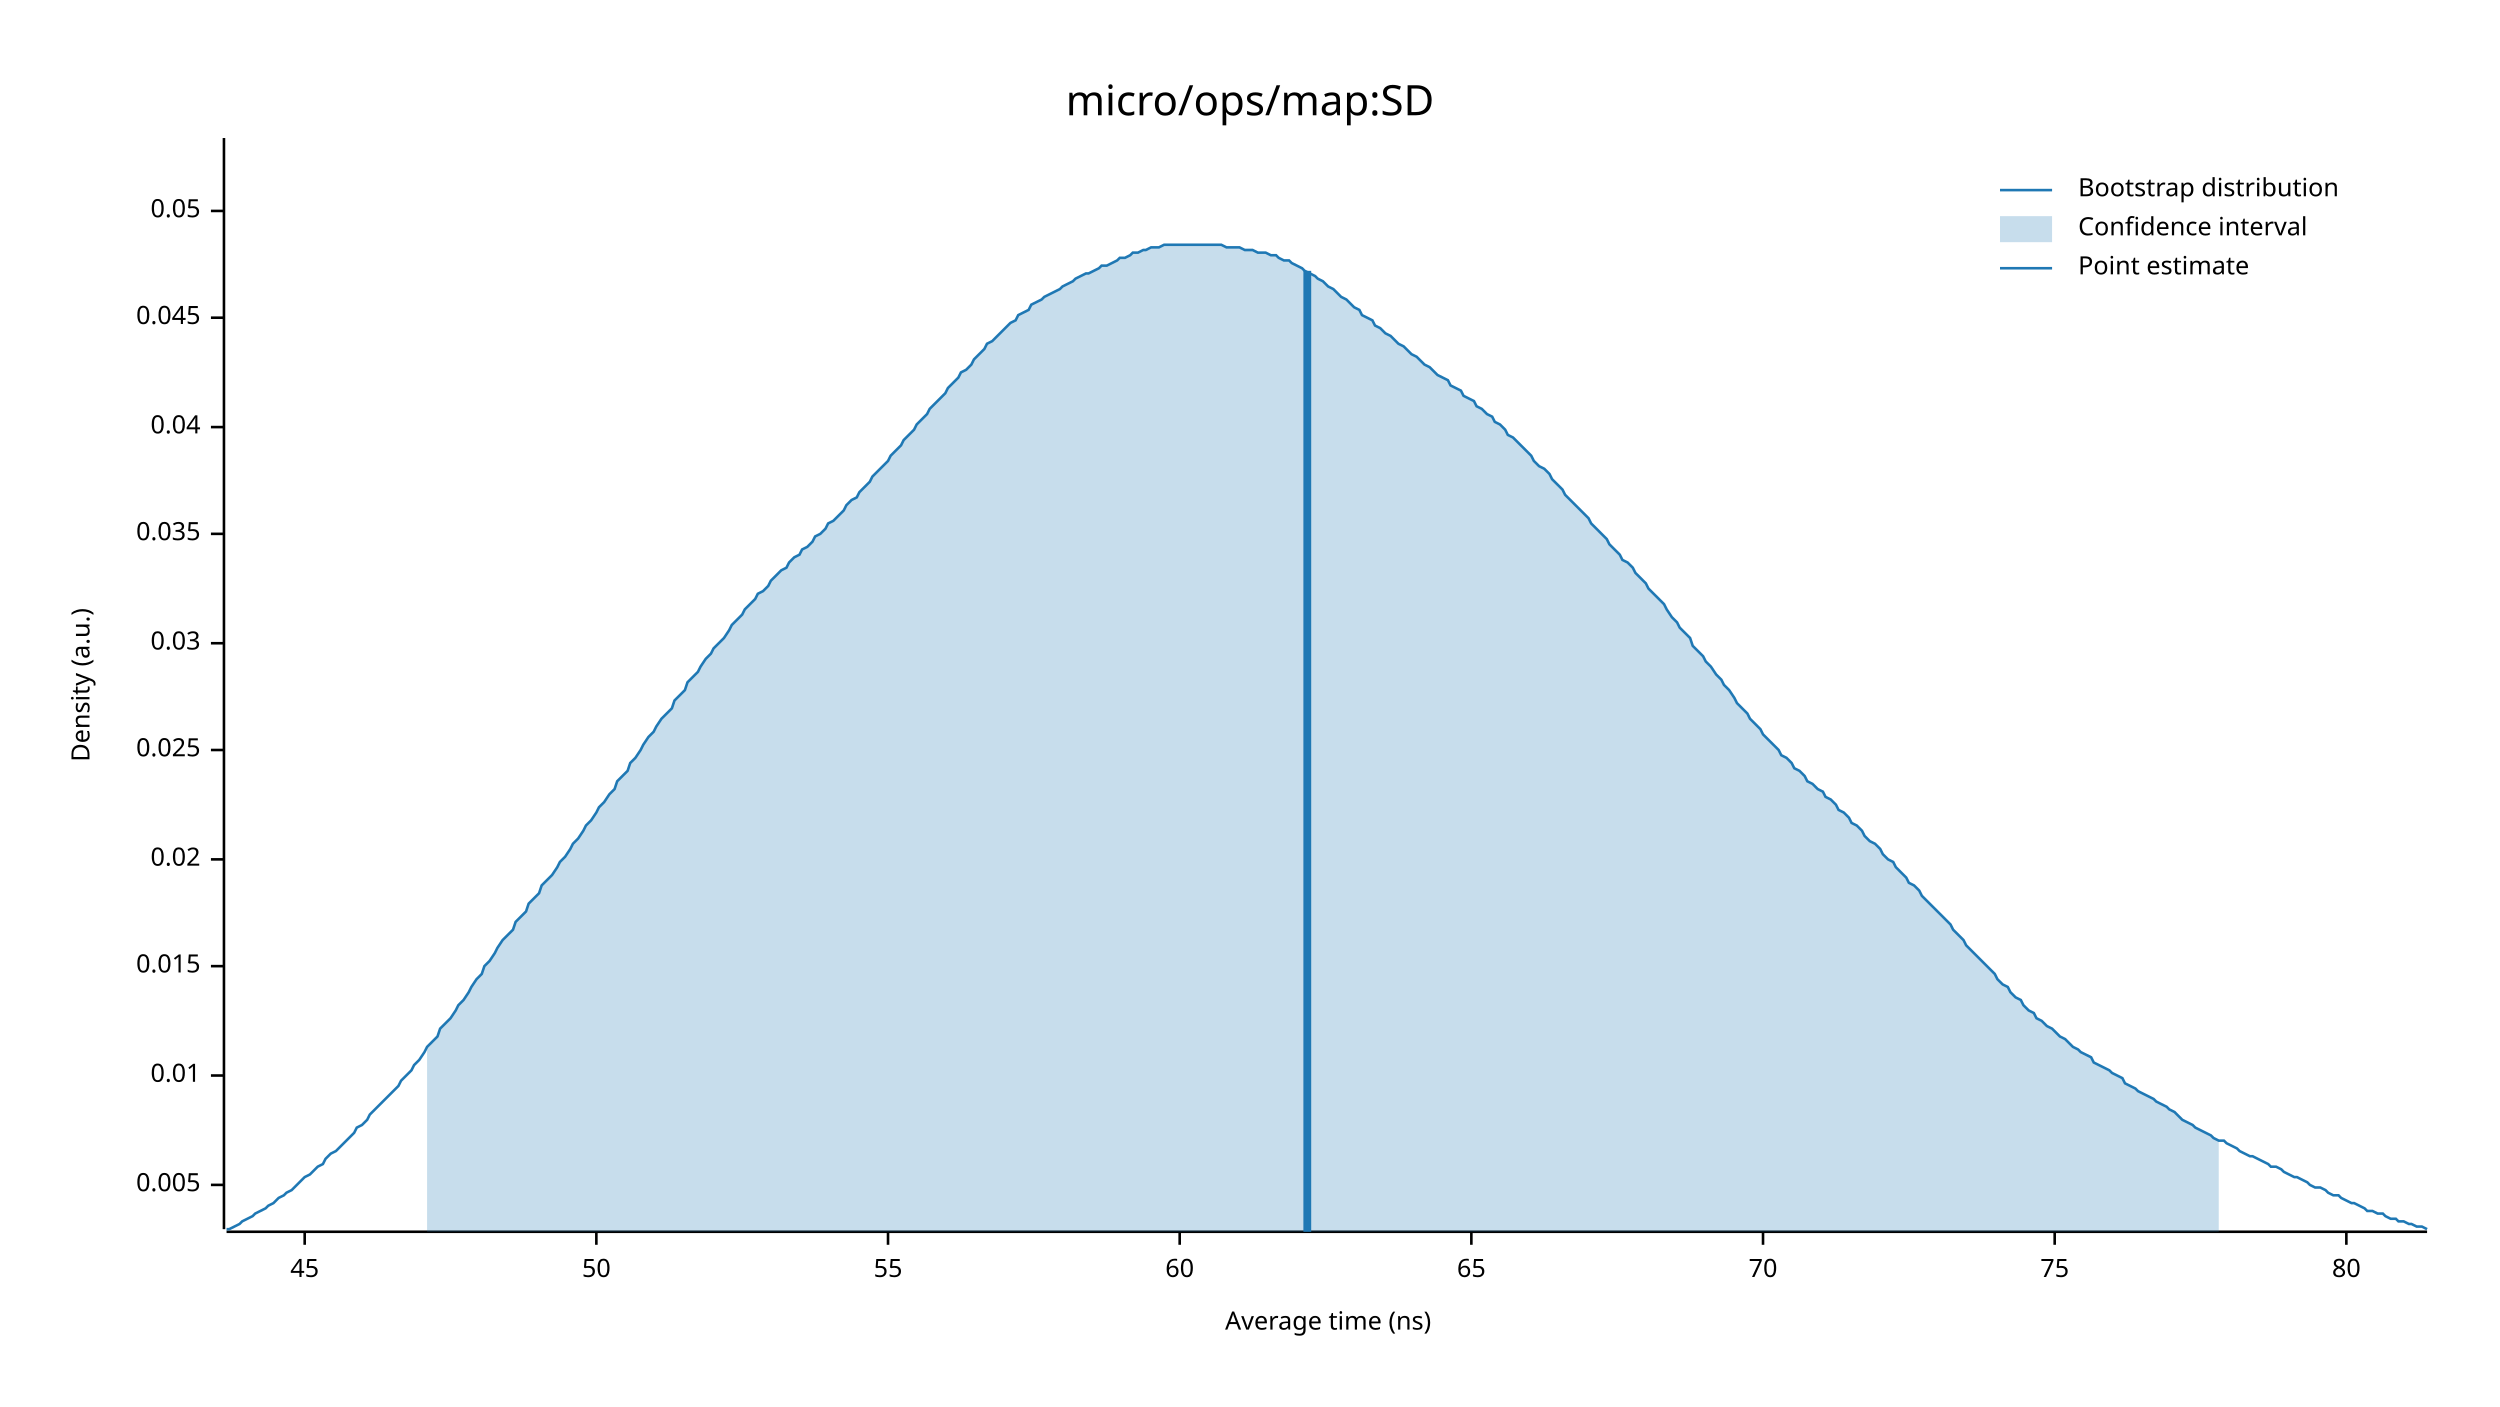
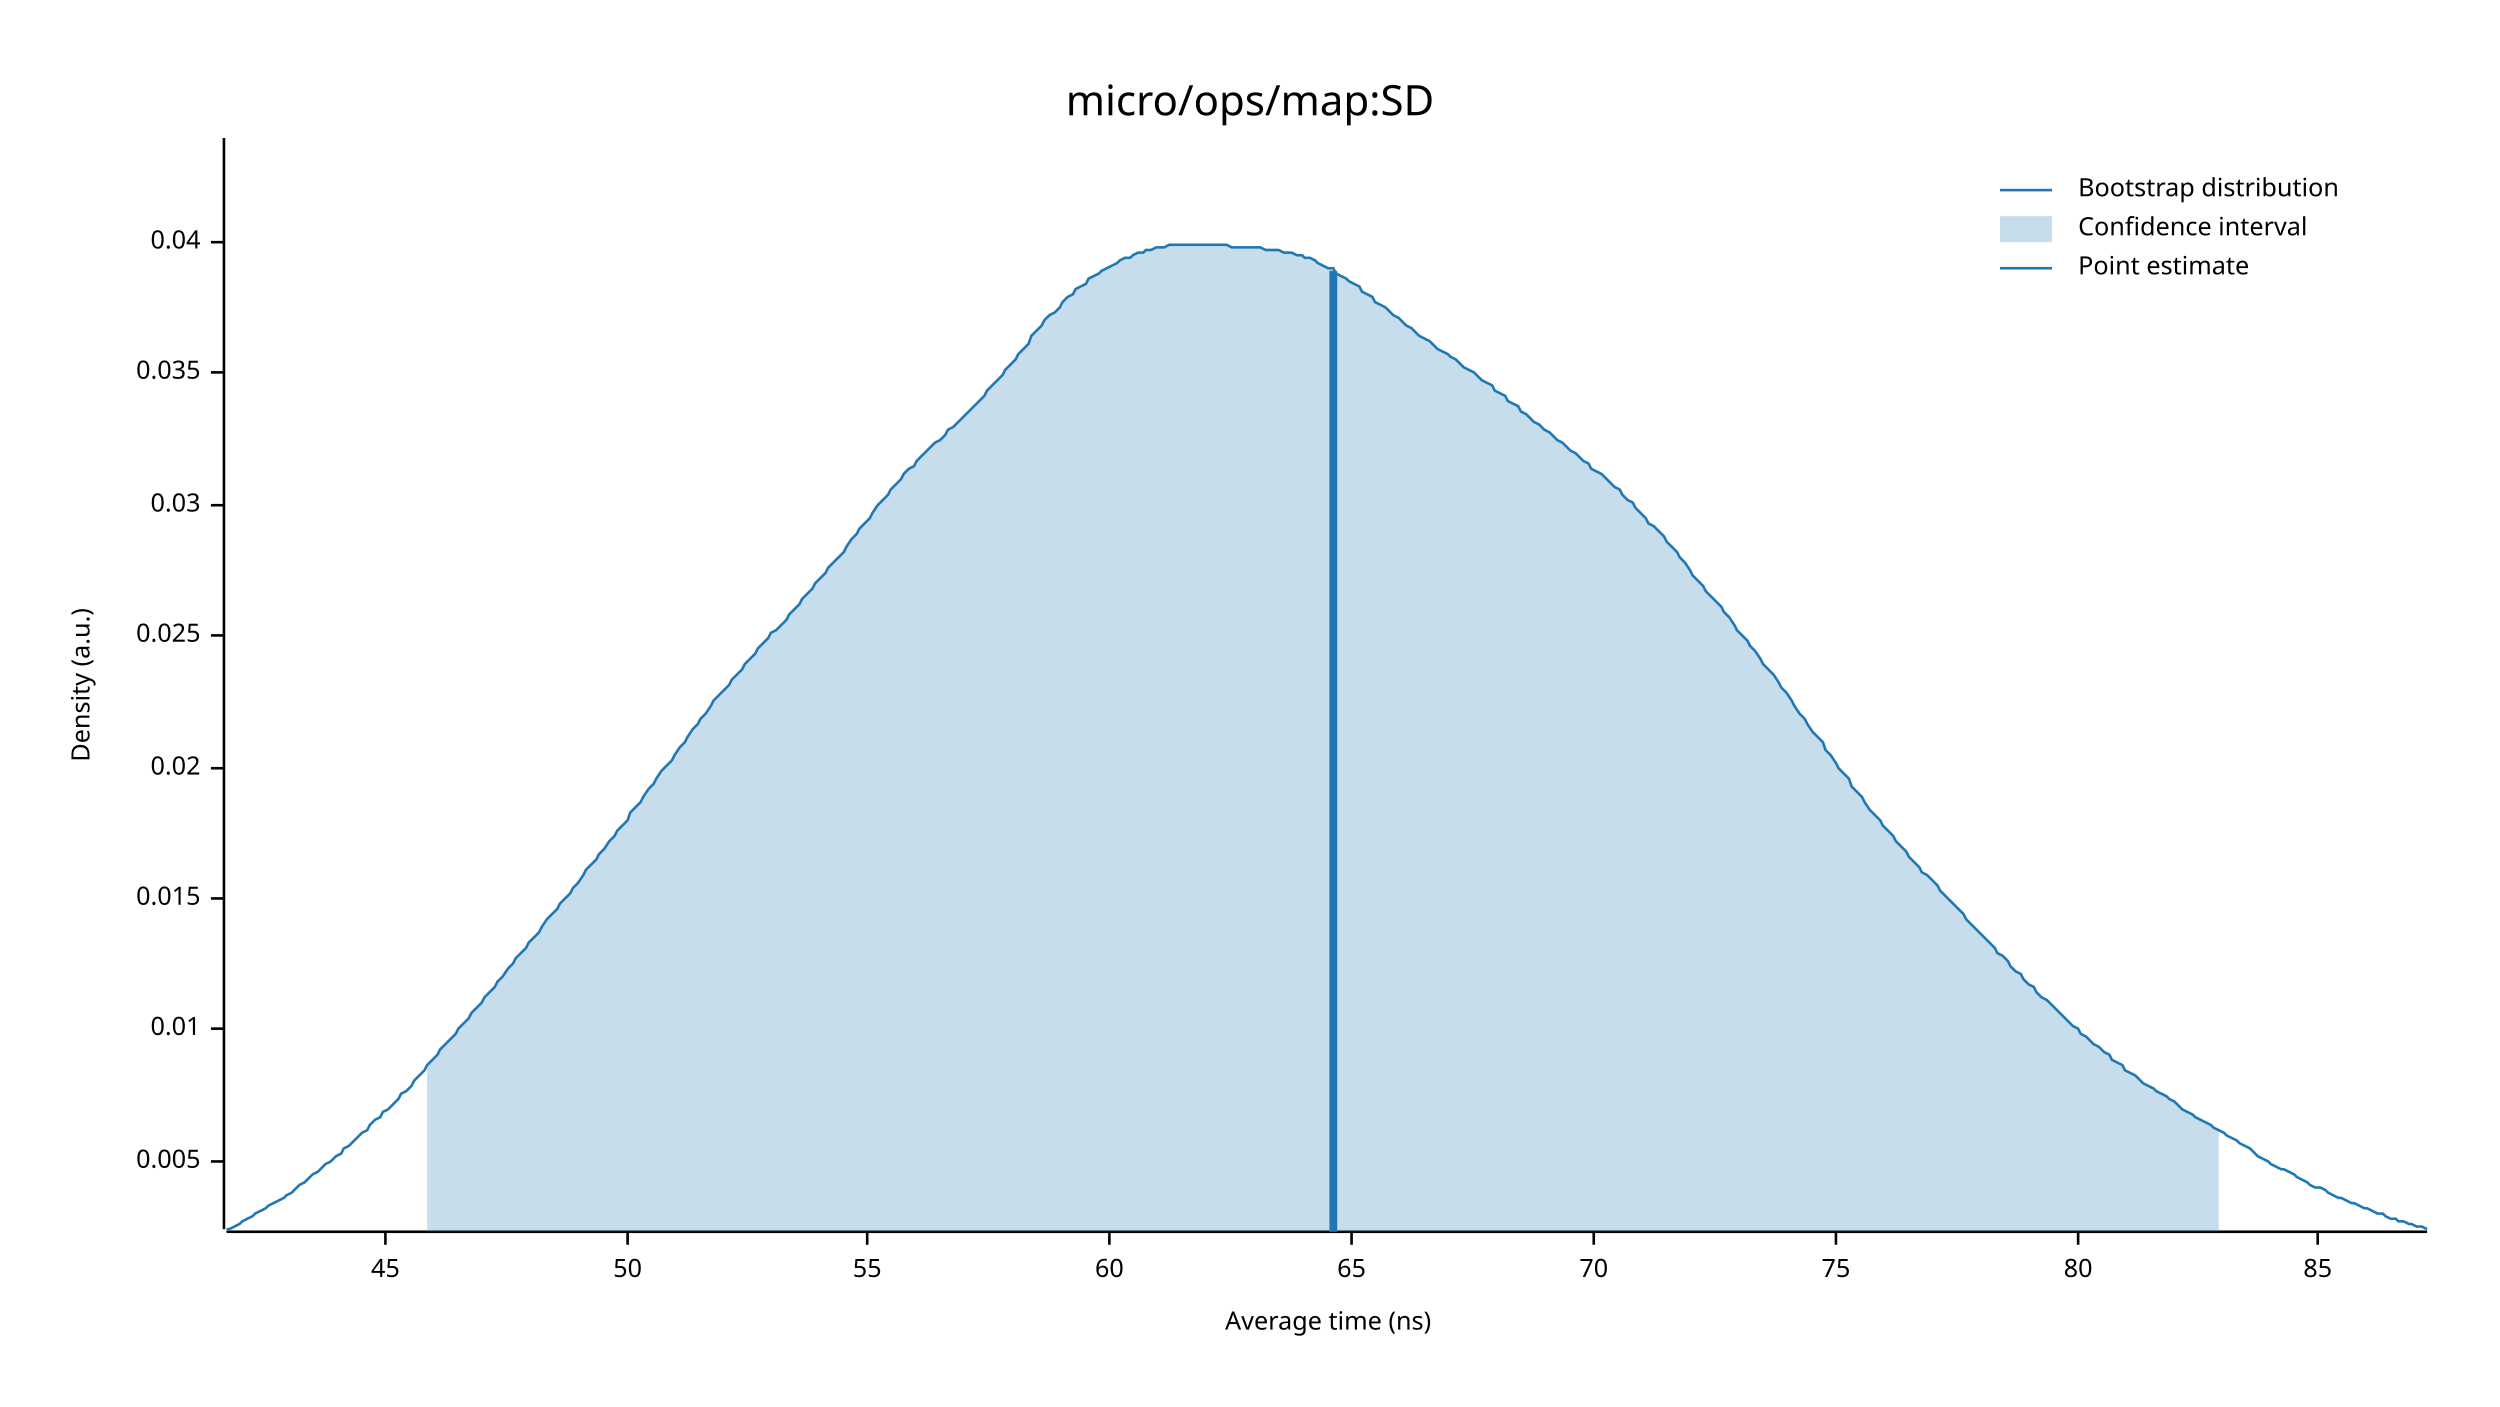
<svg xmlns="http://www.w3.org/2000/svg" width="960" height="540" viewBox="0 0 960 540">
  <text x="480" y="32" dy="0.76em" text-anchor="middle" font-family="sans-serif" font-size="16.129" opacity="1" fill="#000000">
micro/ops/map:SD
</text>
  <text x="27" y="263" dy="0.76em" text-anchor="middle" font-family="sans-serif" font-size="9.677" opacity="1" fill="#000000" transform="rotate(270, 27, 263)">
Density (a.u.)
</text>
  <text x="510" y="513" dy="-0.5ex" text-anchor="middle" font-family="sans-serif" font-size="9.677" opacity="1" fill="#000000">
Average time (ns)
</text>
  <polyline fill="none" opacity="1" stroke="#000000" stroke-width="1" points="86,53 86,472 " />
-   <text x="77" y="455" dy="0.5ex" text-anchor="end" font-family="sans-serif" font-size="9.677" opacity="1" fill="#000000">
+   <text x="77" y="446" dy="0.5ex" text-anchor="end" font-family="sans-serif" font-size="9.677" opacity="1" fill="#000000">
0.005
</text>
-   <polyline fill="none" opacity="1" stroke="#000000" stroke-width="1" points="81,455 86,455 " />
-   <text x="77" y="413" dy="0.5ex" text-anchor="end" font-family="sans-serif" font-size="9.677" opacity="1" fill="#000000">
+   <polyline fill="none" opacity="1" stroke="#000000" stroke-width="1" points="81,446 86,446 " />
+   <text x="77" y="395" dy="0.5ex" text-anchor="end" font-family="sans-serif" font-size="9.677" opacity="1" fill="#000000">
0.01
</text>
-   <polyline fill="none" opacity="1" stroke="#000000" stroke-width="1" points="81,413 86,413 " />
-   <text x="77" y="371" dy="0.5ex" text-anchor="end" font-family="sans-serif" font-size="9.677" opacity="1" fill="#000000">
+   <polyline fill="none" opacity="1" stroke="#000000" stroke-width="1" points="81,395 86,395 " />
+   <text x="77" y="345" dy="0.5ex" text-anchor="end" font-family="sans-serif" font-size="9.677" opacity="1" fill="#000000">
0.015
</text>
-   <polyline fill="none" opacity="1" stroke="#000000" stroke-width="1" points="81,371 86,371 " />
-   <text x="77" y="330" dy="0.5ex" text-anchor="end" font-family="sans-serif" font-size="9.677" opacity="1" fill="#000000">
+   <polyline fill="none" opacity="1" stroke="#000000" stroke-width="1" points="81,345 86,345 " />
+   <text x="77" y="295" dy="0.5ex" text-anchor="end" font-family="sans-serif" font-size="9.677" opacity="1" fill="#000000">
0.02
</text>
-   <polyline fill="none" opacity="1" stroke="#000000" stroke-width="1" points="81,330 86,330 " />
-   <text x="77" y="288" dy="0.5ex" text-anchor="end" font-family="sans-serif" font-size="9.677" opacity="1" fill="#000000">
+   <polyline fill="none" opacity="1" stroke="#000000" stroke-width="1" points="81,295 86,295 " />
+   <text x="77" y="244" dy="0.5ex" text-anchor="end" font-family="sans-serif" font-size="9.677" opacity="1" fill="#000000">
0.025
</text>
-   <polyline fill="none" opacity="1" stroke="#000000" stroke-width="1" points="81,288 86,288 " />
-   <text x="77" y="247" dy="0.5ex" text-anchor="end" font-family="sans-serif" font-size="9.677" opacity="1" fill="#000000">
+   <polyline fill="none" opacity="1" stroke="#000000" stroke-width="1" points="81,244 86,244 " />
+   <text x="77" y="194" dy="0.5ex" text-anchor="end" font-family="sans-serif" font-size="9.677" opacity="1" fill="#000000">
0.03
</text>
-   <polyline fill="none" opacity="1" stroke="#000000" stroke-width="1" points="81,247 86,247 " />
-   <text x="77" y="205" dy="0.5ex" text-anchor="end" font-family="sans-serif" font-size="9.677" opacity="1" fill="#000000">
+   <polyline fill="none" opacity="1" stroke="#000000" stroke-width="1" points="81,194 86,194 " />
+   <text x="77" y="143" dy="0.5ex" text-anchor="end" font-family="sans-serif" font-size="9.677" opacity="1" fill="#000000">
0.035
</text>
-   <polyline fill="none" opacity="1" stroke="#000000" stroke-width="1" points="81,205 86,205 " />
-   <text x="77" y="164" dy="0.5ex" text-anchor="end" font-family="sans-serif" font-size="9.677" opacity="1" fill="#000000">
+   <polyline fill="none" opacity="1" stroke="#000000" stroke-width="1" points="81,143 86,143 " />
+   <text x="77" y="93" dy="0.5ex" text-anchor="end" font-family="sans-serif" font-size="9.677" opacity="1" fill="#000000">
0.04
</text>
-   <polyline fill="none" opacity="1" stroke="#000000" stroke-width="1" points="81,164 86,164 " />
-   <text x="77" y="122" dy="0.5ex" text-anchor="end" font-family="sans-serif" font-size="9.677" opacity="1" fill="#000000">
- 0.045
- </text>
-   <polyline fill="none" opacity="1" stroke="#000000" stroke-width="1" points="81,122 86,122 " />
-   <text x="77" y="81" dy="0.5ex" text-anchor="end" font-family="sans-serif" font-size="9.677" opacity="1" fill="#000000">
- 0.05
- </text>
-   <polyline fill="none" opacity="1" stroke="#000000" stroke-width="1" points="81,81 86,81 " />
+   <polyline fill="none" opacity="1" stroke="#000000" stroke-width="1" points="81,93 86,93 " />
  <polyline fill="none" opacity="1" stroke="#000000" stroke-width="1" points="87,473 932,473 " />
-   <text x="117" y="483" dy="0.76em" text-anchor="middle" font-family="sans-serif" font-size="9.677" opacity="1" fill="#000000">
+   <text x="148" y="483" dy="0.76em" text-anchor="middle" font-family="sans-serif" font-size="9.677" opacity="1" fill="#000000">
45
</text>
-   <polyline fill="none" opacity="1" stroke="#000000" stroke-width="1" points="117,473 117,478 " />
-   <text x="229" y="483" dy="0.76em" text-anchor="middle" font-family="sans-serif" font-size="9.677" opacity="1" fill="#000000">
+   <polyline fill="none" opacity="1" stroke="#000000" stroke-width="1" points="148,473 148,478 " />
+   <text x="241" y="483" dy="0.76em" text-anchor="middle" font-family="sans-serif" font-size="9.677" opacity="1" fill="#000000">
50
</text>
-   <polyline fill="none" opacity="1" stroke="#000000" stroke-width="1" points="229,473 229,478 " />
-   <text x="341" y="483" dy="0.76em" text-anchor="middle" font-family="sans-serif" font-size="9.677" opacity="1" fill="#000000">
+   <polyline fill="none" opacity="1" stroke="#000000" stroke-width="1" points="241,473 241,478 " />
+   <text x="333" y="483" dy="0.76em" text-anchor="middle" font-family="sans-serif" font-size="9.677" opacity="1" fill="#000000">
55
</text>
-   <polyline fill="none" opacity="1" stroke="#000000" stroke-width="1" points="341,473 341,478 " />
-   <text x="453" y="483" dy="0.76em" text-anchor="middle" font-family="sans-serif" font-size="9.677" opacity="1" fill="#000000">
+   <polyline fill="none" opacity="1" stroke="#000000" stroke-width="1" points="333,473 333,478 " />
+   <text x="426" y="483" dy="0.76em" text-anchor="middle" font-family="sans-serif" font-size="9.677" opacity="1" fill="#000000">
60
</text>
-   <polyline fill="none" opacity="1" stroke="#000000" stroke-width="1" points="453,473 453,478 " />
-   <text x="565" y="483" dy="0.76em" text-anchor="middle" font-family="sans-serif" font-size="9.677" opacity="1" fill="#000000">
+   <polyline fill="none" opacity="1" stroke="#000000" stroke-width="1" points="426,473 426,478 " />
+   <text x="519" y="483" dy="0.76em" text-anchor="middle" font-family="sans-serif" font-size="9.677" opacity="1" fill="#000000">
65
</text>
-   <polyline fill="none" opacity="1" stroke="#000000" stroke-width="1" points="565,473 565,478 " />
-   <text x="677" y="483" dy="0.76em" text-anchor="middle" font-family="sans-serif" font-size="9.677" opacity="1" fill="#000000">
+   <polyline fill="none" opacity="1" stroke="#000000" stroke-width="1" points="519,473 519,478 " />
+   <text x="612" y="483" dy="0.76em" text-anchor="middle" font-family="sans-serif" font-size="9.677" opacity="1" fill="#000000">
70
</text>
-   <polyline fill="none" opacity="1" stroke="#000000" stroke-width="1" points="677,473 677,478 " />
-   <text x="789" y="483" dy="0.76em" text-anchor="middle" font-family="sans-serif" font-size="9.677" opacity="1" fill="#000000">
+   <polyline fill="none" opacity="1" stroke="#000000" stroke-width="1" points="612,473 612,478 " />
+   <text x="705" y="483" dy="0.76em" text-anchor="middle" font-family="sans-serif" font-size="9.677" opacity="1" fill="#000000">
75
</text>
-   <polyline fill="none" opacity="1" stroke="#000000" stroke-width="1" points="789,473 789,478 " />
-   <text x="901" y="483" dy="0.76em" text-anchor="middle" font-family="sans-serif" font-size="9.677" opacity="1" fill="#000000">
+   <polyline fill="none" opacity="1" stroke="#000000" stroke-width="1" points="705,473 705,478 " />
+   <text x="798" y="483" dy="0.76em" text-anchor="middle" font-family="sans-serif" font-size="9.677" opacity="1" fill="#000000">
80
</text>
-   <polyline fill="none" opacity="1" stroke="#000000" stroke-width="1" points="901,473 901,478 " />
-   <polyline fill="none" opacity="1" stroke="#1F78B4" stroke-width="1" points="87,472 88,472 90,471 92,470 93,469 95,468 97,467 98,466 100,465 102,464 103,463 105,462 107,460 109,459 110,458 112,457 114,455 115,454 117,452 119,451 120,450 122,448 124,447 125,445 127,443 129,442 131,440 132,439 134,437 136,435 137,433 139,432 141,430 142,428 144,426 146,424 147,423 149,421 151,419 153,417 154,415 156,413 158,411 159,409 161,407 163,404 164,402 166,400 168,398 169,395 171,393 173,391 175,388 176,386 178,384 180,381 181,379 183,376 185,374 186,371 188,369 190,366 191,364 193,361 195,359 197,357 198,354 200,352 202,350 203,347 205,345 207,343 208,340 210,338 212,336 214,333 215,331 217,329 219,326 220,324 222,322 224,319 225,317 227,315 229,312 230,310 232,308 234,305 236,303 237,300 239,298 241,296 242,293 244,291 246,288 247,286 249,283 251,281 252,279 254,276 256,274 258,272 259,269 261,267 263,265 264,262 266,260 268,258 269,256 271,253 273,251 274,249 276,247 278,245 280,242 281,240 283,238 285,236 286,234 288,232 290,230 291,228 293,227 295,225 296,223 298,221 300,219 302,218 303,216 305,214 307,213 308,211 310,210 312,208 313,206 315,205 317,203 318,201 320,200 322,198 324,196 325,194 327,192 329,191 330,189 332,187 334,185 335,183 337,181 339,179 341,177 342,175 344,173 346,171 347,169 349,167 351,165 352,163 354,161 356,159 357,157 359,155 361,153 363,151 364,149 366,147 368,145 369,143 371,142 373,140 374,138 376,136 378,134 379,132 381,131 383,129 385,127 386,126 388,124 390,123 391,121 393,120 395,119 396,117 398,116 400,115 401,114 403,113 405,112 407,111 408,110 410,109 412,108 413,107 415,106 417,105 418,105 420,104 422,103 423,102 425,102 427,101 429,100 430,99 432,99 434,98 435,97 437,97 439,96 440,96 442,95 444,95 445,95 447,94 449,94 451,94 452,94 454,94 456,94 457,94 459,94 461,94 462,94 464,94 466,94 468,94 469,94 471,95 473,95 474,95 476,95 478,96 479,96 481,96 483,97 484,97 486,97 488,98 490,98 491,99 493,100 495,100 496,101 498,102 500,103 501,104 503,105 505,106 506,107 508,108 510,110 512,111 513,112 515,114 517,115 518,116 520,118 522,119 523,121 525,122 527,123 528,125 530,126 532,128 534,129 535,130 537,132 539,133 540,134 542,136 544,137 545,138 547,140 549,141 550,142 552,144 554,145 556,146 557,148 559,149 561,150 562,152 564,153 566,154 567,156 569,157 571,159 573,160 574,162 576,163 578,165 579,167 581,168 583,170 584,171 586,173 588,175 589,177 591,179 593,180 595,182 596,184 598,186 600,188 601,190 603,192 605,194 606,195 608,197 610,199 611,201 613,203 615,205 617,207 618,209 620,211 622,213 623,215 625,216 627,218 628,220 630,222 632,224 633,226 635,228 637,230 639,232 640,234 642,237 644,239 645,241 647,243 649,245 650,248 652,250 654,252 655,254 657,256 659,259 661,261 662,263 664,265 666,268 667,270 669,272 671,274 672,276 674,278 676,280 677,282 679,284 681,286 683,288 684,290 686,291 688,293 689,295 691,296 693,298 694,300 696,301 698,303 700,304 701,306 703,307 705,309 706,311 708,312 710,314 711,316 713,317 715,319 716,321 718,323 720,324 722,326 723,328 725,330 727,331 728,333 730,335 732,337 733,339 735,340 737,342 738,344 740,346 742,348 744,350 745,351 747,353 749,355 750,357 752,359 754,361 755,363 757,365 759,367 760,368 762,370 764,372 766,374 767,376 769,378 771,379 772,381 774,383 776,384 777,386 779,388 781,389 782,391 784,392 786,394 788,395 789,396 791,398 793,399 794,400 796,402 798,403 799,404 801,405 803,406 804,408 806,409 808,410 810,411 811,412 813,413 815,414 816,416 818,417 820,418 821,419 823,420 825,421 827,422 828,423 830,424 832,425 833,426 835,427 837,429 838,430 840,431 842,432 843,433 845,434 847,435 849,436 850,437 852,438 854,438 855,439 857,440 859,441 860,442 862,443 864,444 865,444 867,445 869,446 871,447 872,448 874,448 876,449 877,450 879,451 881,452 882,452 884,453 886,454 887,455 889,456 891,456 893,457 894,458 896,459 898,459 899,460 901,461 903,462 904,462 906,463 908,464 909,465 911,465 913,466 915,466 916,467 918,468 920,468 921,469 923,469 925,470 926,470 928,471 930,471 932,472 " />
-   <polygon opacity="0.25" fill="#1F78B4" points="164,402 166,400 168,398 169,395 171,393 173,391 175,388 176,386 178,384 180,381 181,379 183,376 185,374 186,371 188,369 190,366 191,364 193,361 195,359 197,357 198,354 200,352 202,350 203,347 205,345 207,343 208,340 210,338 212,336 214,333 215,331 217,329 219,326 220,324 222,322 224,319 225,317 227,315 229,312 230,310 232,308 234,305 236,303 237,300 239,298 241,296 242,293 244,291 246,288 247,286 249,283 251,281 252,279 254,276 256,274 258,272 259,269 261,267 263,265 264,262 266,260 268,258 269,256 271,253 273,251 274,249 276,247 278,245 280,242 281,240 283,238 285,236 286,234 288,232 290,230 291,228 293,227 295,225 296,223 298,221 300,219 302,218 303,216 305,214 307,213 308,211 310,210 312,208 313,206 315,205 317,203 318,201 320,200 322,198 324,196 325,194 327,192 329,191 330,189 332,187 334,185 335,183 337,181 339,179 341,177 342,175 344,173 346,171 347,169 349,167 351,165 352,163 354,161 356,159 357,157 359,155 361,153 363,151 364,149 366,147 368,145 369,143 371,142 373,140 374,138 376,136 378,134 379,132 381,131 383,129 385,127 386,126 388,124 390,123 391,121 393,120 395,119 396,117 398,116 400,115 401,114 403,113 405,112 407,111 408,110 410,109 412,108 413,107 415,106 417,105 418,105 420,104 422,103 423,102 425,102 427,101 429,100 430,99 432,99 434,98 435,97 437,97 439,96 440,96 442,95 444,95 445,95 447,94 449,94 451,94 452,94 454,94 456,94 457,94 459,94 461,94 462,94 464,94 466,94 468,94 469,94 471,95 473,95 474,95 476,95 478,96 479,96 481,96 483,97 484,97 486,97 488,98 490,98 491,99 493,100 495,100 496,101 498,102 500,103 501,104 503,105 505,106 506,107 508,108 510,110 512,111 513,112 515,114 517,115 518,116 520,118 522,119 523,121 525,122 527,123 528,125 530,126 532,128 534,129 535,130 537,132 539,133 540,134 542,136 544,137 545,138 547,140 549,141 550,142 552,144 554,145 556,146 557,148 559,149 561,150 562,152 564,153 566,154 567,156 569,157 571,159 573,160 574,162 576,163 578,165 579,167 581,168 583,170 584,171 586,173 588,175 589,177 591,179 593,180 595,182 596,184 598,186 600,188 601,190 603,192 605,194 606,195 608,197 610,199 611,201 613,203 615,205 617,207 618,209 620,211 622,213 623,215 625,216 627,218 628,220 630,222 632,224 633,226 635,228 637,230 639,232 640,234 642,237 644,239 645,241 647,243 649,245 650,248 652,250 654,252 655,254 657,256 659,259 661,261 662,263 664,265 666,268 667,270 669,272 671,274 672,276 674,278 676,280 677,282 679,284 681,286 683,288 684,290 686,291 688,293 689,295 691,296 693,298 694,300 696,301 698,303 700,304 701,306 703,307 705,309 706,311 708,312 710,314 711,316 713,317 715,319 716,321 718,323 720,324 722,326 723,328 725,330 727,331 728,333 730,335 732,337 733,339 735,340 737,342 738,344 740,346 742,348 744,350 745,351 747,353 749,355 750,357 752,359 754,361 755,363 757,365 759,367 760,368 762,370 764,372 766,374 767,376 769,378 771,379 772,381 774,383 776,384 777,386 779,388 781,389 782,391 784,392 786,394 788,395 789,396 791,398 793,399 794,400 796,402 798,403 799,404 801,405 803,406 804,408 806,409 808,410 810,411 811,412 813,413 815,414 816,416 818,417 820,418 821,419 823,420 825,421 827,422 828,423 830,424 832,425 833,426 835,427 837,429 838,430 840,431 842,432 843,433 845,434 847,435 849,436 850,437 852,438 852,473 164,473 " />
-   <polyline fill="none" opacity="1" stroke="#1F78B4" stroke-width="3" points="502,473 502,104 " />
+   <polyline fill="none" opacity="1" stroke="#000000" stroke-width="1" points="798,473 798,478 " />
+   <text x="890" y="483" dy="0.76em" text-anchor="middle" font-family="sans-serif" font-size="9.677" opacity="1" fill="#000000">
+ 85
+ </text>
+   <polyline fill="none" opacity="1" stroke="#000000" stroke-width="1" points="890,473 890,478 " />
+   <polyline fill="none" opacity="1" stroke="#1F78B4" stroke-width="1" points="87,472 88,472 90,471 92,470 93,469 95,468 97,467 98,466 100,465 102,464 103,463 105,462 107,461 109,460 110,459 112,458 114,456 115,455 117,454 119,452 120,451 122,450 124,448 125,447 127,446 129,444 131,443 132,441 134,440 136,438 137,437 139,435 141,434 142,432 144,430 146,429 147,427 149,426 151,424 153,422 154,420 156,419 158,417 159,415 161,413 163,411 164,409 166,407 168,405 169,403 171,401 173,399 175,397 176,395 178,393 180,391 181,389 183,387 185,385 186,383 188,381 190,379 191,377 193,375 195,372 197,370 198,368 200,366 202,364 203,362 205,360 207,358 208,356 210,353 212,351 214,349 215,347 217,345 219,343 220,341 222,339 224,336 225,334 227,332 229,330 230,328 232,326 234,323 236,321 237,319 239,317 241,315 242,312 244,310 246,308 247,306 249,303 251,301 252,299 254,296 256,294 258,292 259,290 261,287 263,285 264,283 266,280 268,278 269,276 271,274 273,271 274,269 276,267 278,265 280,263 281,261 283,259 285,257 286,255 288,253 290,251 291,249 293,247 295,245 296,243 298,242 300,240 302,238 303,236 305,234 307,232 308,230 310,228 312,226 313,224 315,222 317,220 318,218 320,216 322,214 324,212 325,210 327,207 329,205 330,203 332,201 334,199 335,197 337,194 339,192 341,190 342,188 344,186 346,184 347,182 349,180 351,179 352,177 354,175 356,173 357,172 359,170 361,169 363,167 364,165 366,164 368,162 369,161 371,159 373,157 374,156 376,154 378,152 379,150 381,148 383,146 385,144 386,142 388,140 390,138 391,136 393,134 395,132 396,129 398,127 400,125 401,123 403,121 405,120 407,118 408,116 410,114 412,113 413,111 415,110 417,109 418,107 420,106 422,105 423,104 425,103 427,102 429,101 430,100 432,99 434,99 435,98 437,97 439,97 440,96 442,96 444,95 445,95 447,95 449,94 451,94 452,94 454,94 456,94 457,94 459,94 461,94 462,94 464,94 466,94 468,94 469,94 471,94 473,95 474,95 476,95 478,95 479,95 481,95 483,95 484,95 486,96 488,96 490,96 491,96 493,97 495,97 496,97 498,98 500,98 501,99 503,99 505,100 506,101 508,102 510,103 512,103 513,105 515,106 517,107 518,108 520,109 522,110 523,112 525,113 527,114 528,116 530,117 532,118 534,120 535,121 537,122 539,124 540,125 542,126 544,128 545,129 547,130 549,131 550,132 552,134 554,135 556,136 557,137 559,138 561,140 562,141 564,142 566,143 567,144 569,146 571,147 573,148 574,150 576,151 578,152 579,154 581,155 583,156 584,158 586,159 588,161 589,162 591,163 593,165 595,166 596,167 598,169 600,170 601,171 603,173 605,174 606,175 608,177 610,178 611,180 613,181 615,182 617,184 618,185 620,187 622,188 623,190 625,192 627,193 628,195 630,197 632,199 633,201 635,202 637,204 639,206 640,208 642,210 644,212 645,214 647,216 649,219 650,221 652,223 654,225 655,227 657,229 659,231 661,233 662,235 664,237 666,240 667,242 669,244 671,246 672,248 674,250 676,253 677,255 679,257 681,259 683,262 684,264 686,266 688,269 689,271 691,274 693,276 694,278 696,281 698,283 700,285 701,288 703,290 705,293 706,295 708,297 710,299 711,302 713,304 715,306 716,308 718,311 720,313 722,315 723,317 725,319 727,321 728,323 730,325 732,327 733,329 735,331 737,333 738,335 740,336 742,338 744,340 745,342 747,344 749,346 750,347 752,349 754,351 755,353 757,355 759,357 760,358 762,360 764,362 766,364 767,366 769,367 771,369 772,371 774,373 776,374 777,376 779,378 781,379 782,381 784,383 786,384 788,386 789,387 791,389 793,391 794,392 796,394 798,395 799,397 801,398 803,400 804,401 806,402 808,404 810,405 811,407 813,408 815,409 816,411 818,412 820,413 821,414 823,416 825,417 827,418 828,419 830,420 832,421 833,422 835,423 837,425 838,426 840,427 842,428 843,429 845,430 847,431 849,432 850,433 852,434 854,435 855,436 857,437 859,438 860,439 862,440 864,441 865,442 867,444 869,445 871,446 872,447 874,448 876,449 877,449 879,450 881,451 882,452 884,453 886,454 887,455 889,456 891,456 893,457 894,458 896,459 898,460 899,460 901,461 903,462 904,462 906,463 908,464 909,464 911,465 913,466 915,466 916,467 918,468 920,468 921,469 923,469 925,470 926,470 928,471 930,471 932,472 " />
+   <polygon opacity="0.25" fill="#1F78B4" points="164,409 166,407 168,405 169,403 171,401 173,399 175,397 176,395 178,393 180,391 181,389 183,387 185,385 186,383 188,381 190,379 191,377 193,375 195,372 197,370 198,368 200,366 202,364 203,362 205,360 207,358 208,356 210,353 212,351 214,349 215,347 217,345 219,343 220,341 222,339 224,336 225,334 227,332 229,330 230,328 232,326 234,323 236,321 237,319 239,317 241,315 242,312 244,310 246,308 247,306 249,303 251,301 252,299 254,296 256,294 258,292 259,290 261,287 263,285 264,283 266,280 268,278 269,276 271,274 273,271 274,269 276,267 278,265 280,263 281,261 283,259 285,257 286,255 288,253 290,251 291,249 293,247 295,245 296,243 298,242 300,240 302,238 303,236 305,234 307,232 308,230 310,228 312,226 313,224 315,222 317,220 318,218 320,216 322,214 324,212 325,210 327,207 329,205 330,203 332,201 334,199 335,197 337,194 339,192 341,190 342,188 344,186 346,184 347,182 349,180 351,179 352,177 354,175 356,173 357,172 359,170 361,169 363,167 364,165 366,164 368,162 369,161 371,159 373,157 374,156 376,154 378,152 379,150 381,148 383,146 385,144 386,142 388,140 390,138 391,136 393,134 395,132 396,129 398,127 400,125 401,123 403,121 405,120 407,118 408,116 410,114 412,113 413,111 415,110 417,109 418,107 420,106 422,105 423,104 425,103 427,102 429,101 430,100 432,99 434,99 435,98 437,97 439,97 440,96 442,96 444,95 445,95 447,95 449,94 451,94 452,94 454,94 456,94 457,94 459,94 461,94 462,94 464,94 466,94 468,94 469,94 471,94 473,95 474,95 476,95 478,95 479,95 481,95 483,95 484,95 486,96 488,96 490,96 491,96 493,97 495,97 496,97 498,98 500,98 501,99 503,99 505,100 506,101 508,102 510,103 512,103 513,105 515,106 517,107 518,108 520,109 522,110 523,112 525,113 527,114 528,116 530,117 532,118 534,120 535,121 537,122 539,124 540,125 542,126 544,128 545,129 547,130 549,131 550,132 552,134 554,135 556,136 557,137 559,138 561,140 562,141 564,142 566,143 567,144 569,146 571,147 573,148 574,150 576,151 578,152 579,154 581,155 583,156 584,158 586,159 588,161 589,162 591,163 593,165 595,166 596,167 598,169 600,170 601,171 603,173 605,174 606,175 608,177 610,178 611,180 613,181 615,182 617,184 618,185 620,187 622,188 623,190 625,192 627,193 628,195 630,197 632,199 633,201 635,202 637,204 639,206 640,208 642,210 644,212 645,214 647,216 649,219 650,221 652,223 654,225 655,227 657,229 659,231 661,233 662,235 664,237 666,240 667,242 669,244 671,246 672,248 674,250 676,253 677,255 679,257 681,259 683,262 684,264 686,266 688,269 689,271 691,274 693,276 694,278 696,281 698,283 700,285 701,288 703,290 705,293 706,295 708,297 710,299 711,302 713,304 715,306 716,308 718,311 720,313 722,315 723,317 725,319 727,321 728,323 730,325 732,327 733,329 735,331 737,333 738,335 740,336 742,338 744,340 745,342 747,344 749,346 750,347 752,349 754,351 755,353 757,355 759,357 760,358 762,360 764,362 766,364 767,366 769,367 771,369 772,371 774,373 776,374 777,376 779,378 781,379 782,381 784,383 786,384 788,386 789,387 791,389 793,391 794,392 796,394 798,395 799,397 801,398 803,400 804,401 806,402 808,404 810,405 811,407 813,408 815,409 816,411 818,412 820,413 821,414 823,416 825,417 827,418 828,419 830,420 832,421 833,422 835,423 837,425 838,426 840,427 842,428 843,429 845,430 847,431 849,432 850,433 852,434 852,473 164,473 " />
+   <polyline fill="none" opacity="1" stroke="#1F78B4" stroke-width="3" points="512,473 512,104 " />
  <text x="798" y="68" dy="0.76em" text-anchor="start" font-family="sans-serif" font-size="9.677" opacity="1" fill="#000000">
Bootstrap distribution
</text>
  <text x="798" y="83" dy="0.76em" text-anchor="start" font-family="sans-serif" font-size="9.677" opacity="1" fill="#000000">
Confidence interval
</text>
  <text x="798" y="98" dy="0.76em" text-anchor="start" font-family="sans-serif" font-size="9.677" opacity="1" fill="#000000">
Point estimate
</text>
  <polyline fill="none" opacity="1" stroke="#1F78B4" stroke-width="1" points="768,73 788,73 " />
  <rect x="768" y="83" width="20" height="10" opacity="0.25" fill="#1F78B4" stroke="none" />
  <polyline fill="none" opacity="1" stroke="#1F78B4" stroke-width="1" points="768,103 788,103 " />
</svg>
